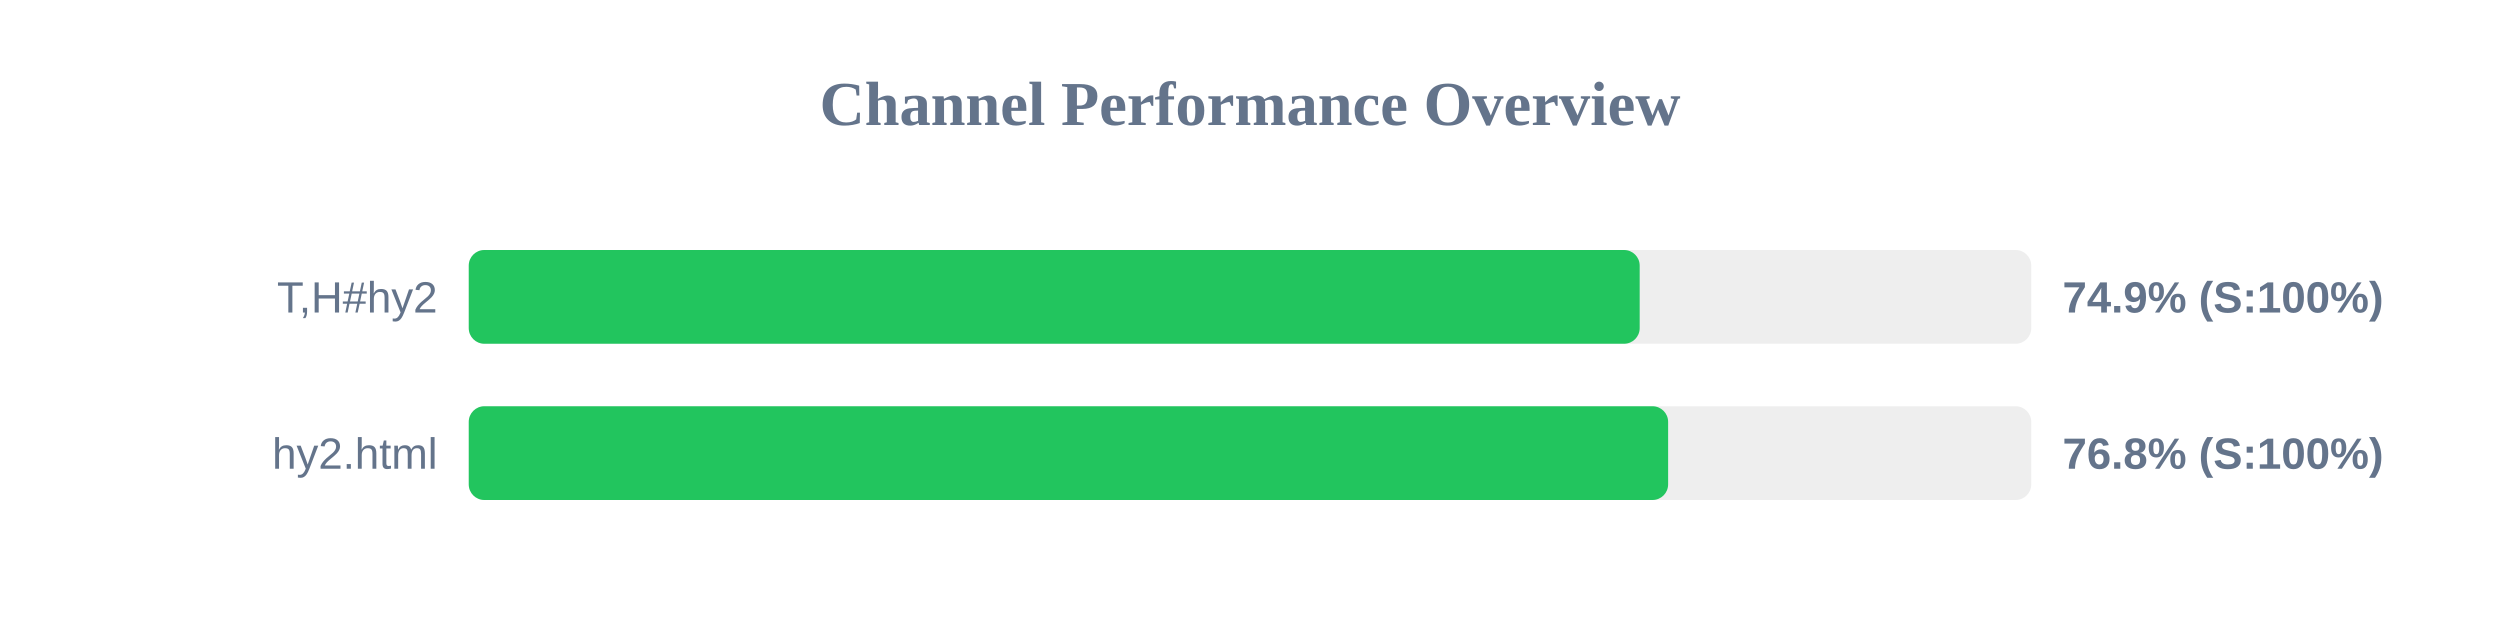
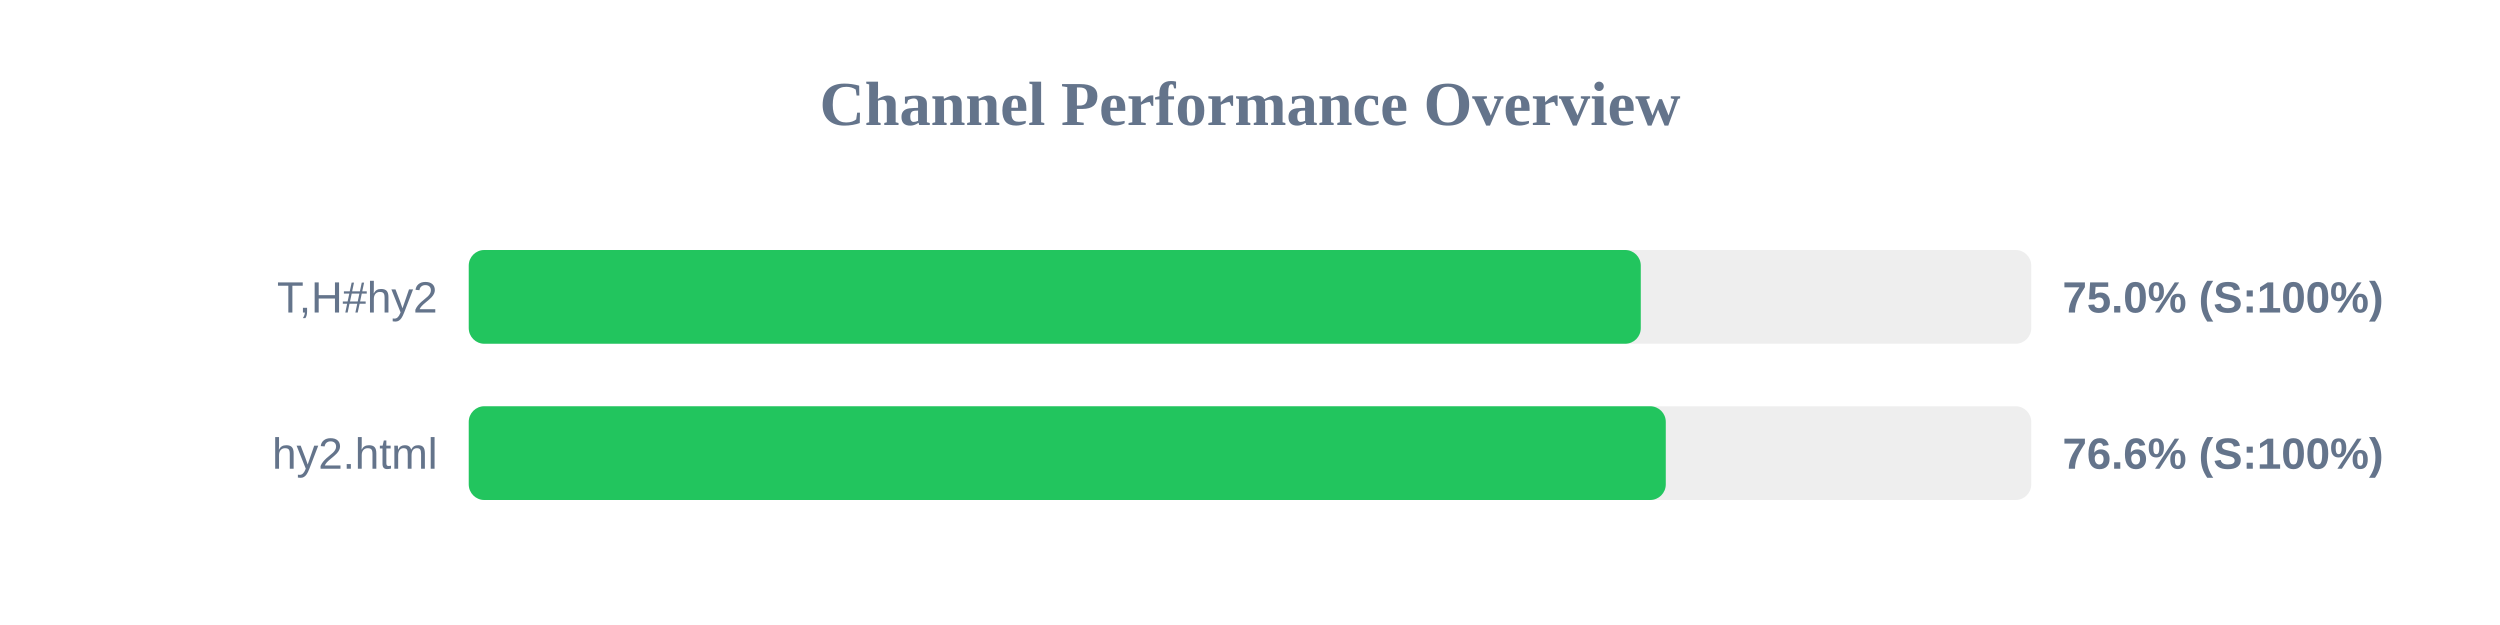
<svg xmlns="http://www.w3.org/2000/svg" width="800" height="200" version="1.1">
  <style>
        .row { font: 14px Arial; fill: #64748b; }
        .score { font: bold 14px Arial; fill: #64748b; }
    </style>
  <text x="400" y="40" text-anchor="middle" font-size="20px" font-weight="bold" fill="#64748b">Channel Performance Overview</text>
  <rect x="150" y="80" width="500" height="30" fill="#eee" rx="5" />
-   <rect x="150" y="80" width="374.7" height="30" fill="#22c55e" rx="5" />
+   <rect x="150" y="80" width="375.05" height="30" fill="#22c55e" rx="5" />
  <text x="140" y="100" text-anchor="end" class="row">T,H#hy2</text>
-   <text x="660" y="100" text-anchor="start" class="score">74.9% (S:100%)</text>
+   <text x="660" y="100" text-anchor="start" class="score">75.0% (S:100%)</text>
  <rect x="150" y="130" width="500" height="30" fill="#eee" rx="5" />
-   <rect x="150" y="130" width="383.8" height="30" fill="#22c55e" rx="5" />
+   <rect x="150" y="130" width="383.05" height="30" fill="#22c55e" rx="5" />
  <text x="140" y="150" text-anchor="end" class="row">hy2.html</text>
-   <text x="660" y="150" text-anchor="start" class="score">76.8% (S:100%)</text>
+   <text x="660" y="150" text-anchor="start" class="score">76.6% (S:100%)</text>
</svg>
